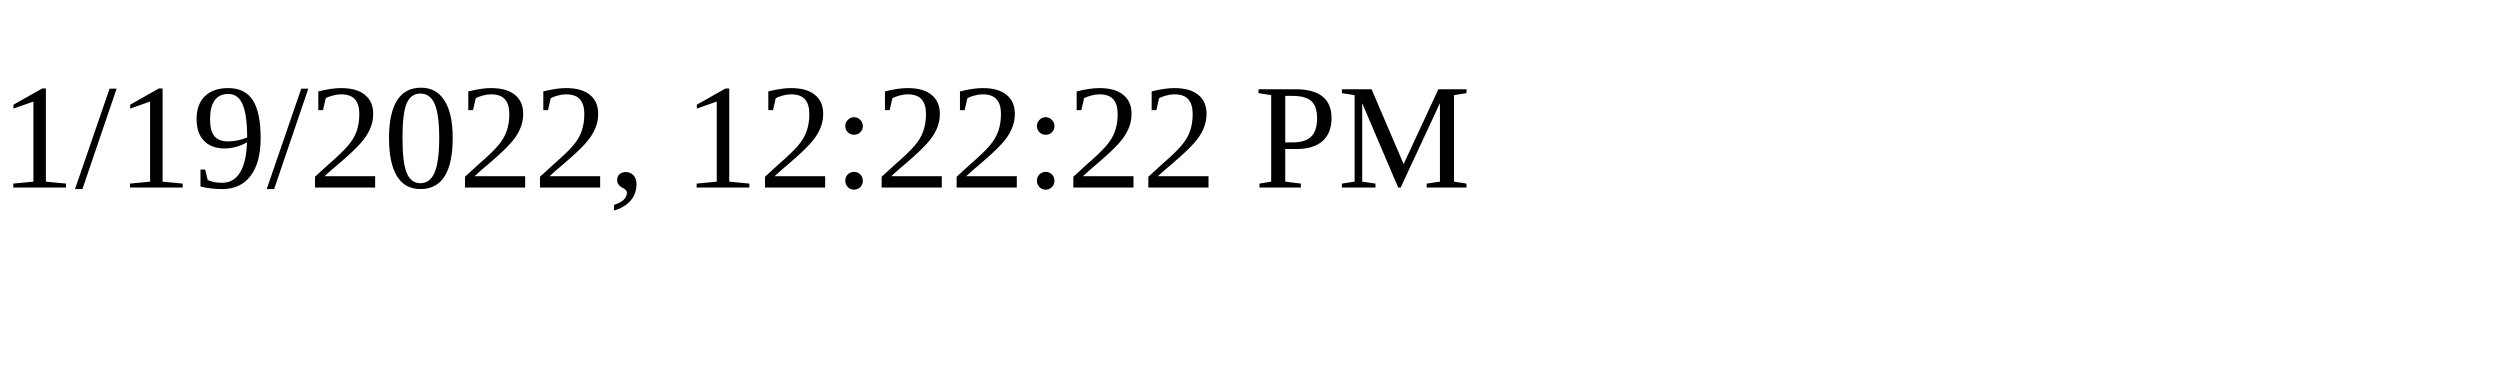
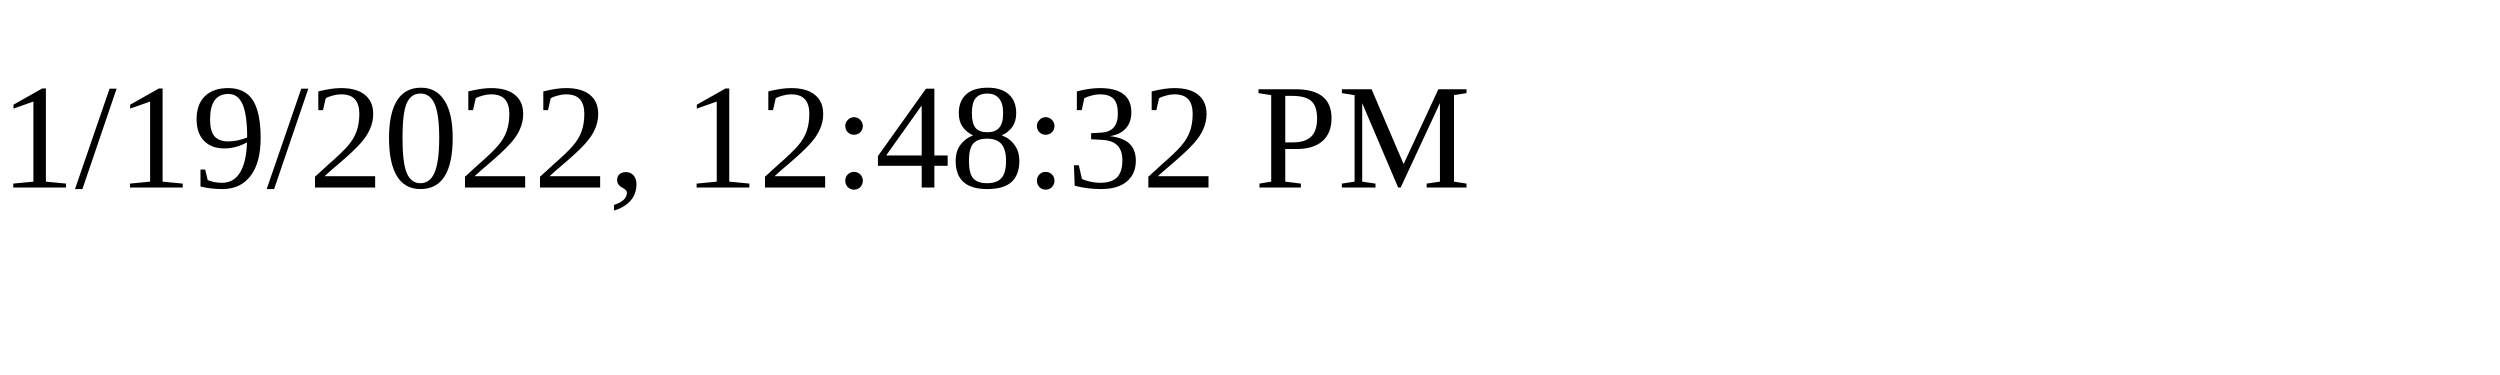
<svg xmlns="http://www.w3.org/2000/svg" height="30" width="200">
-   <text x="0" y="15">1/19/2022, 12:22:22 PM</text>
+   <text x="0" y="15">1/19/2022, 12:48:32 PM</text>
</svg>
